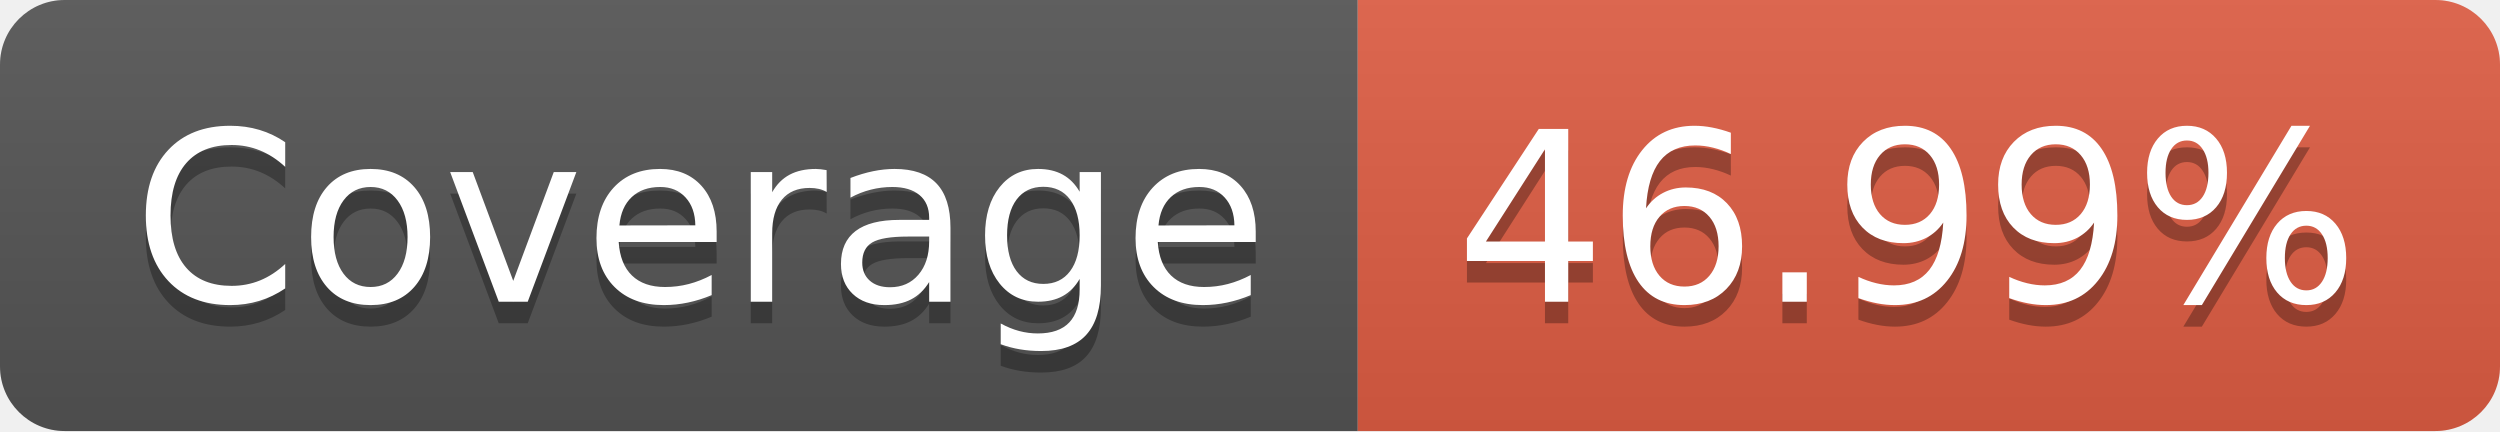
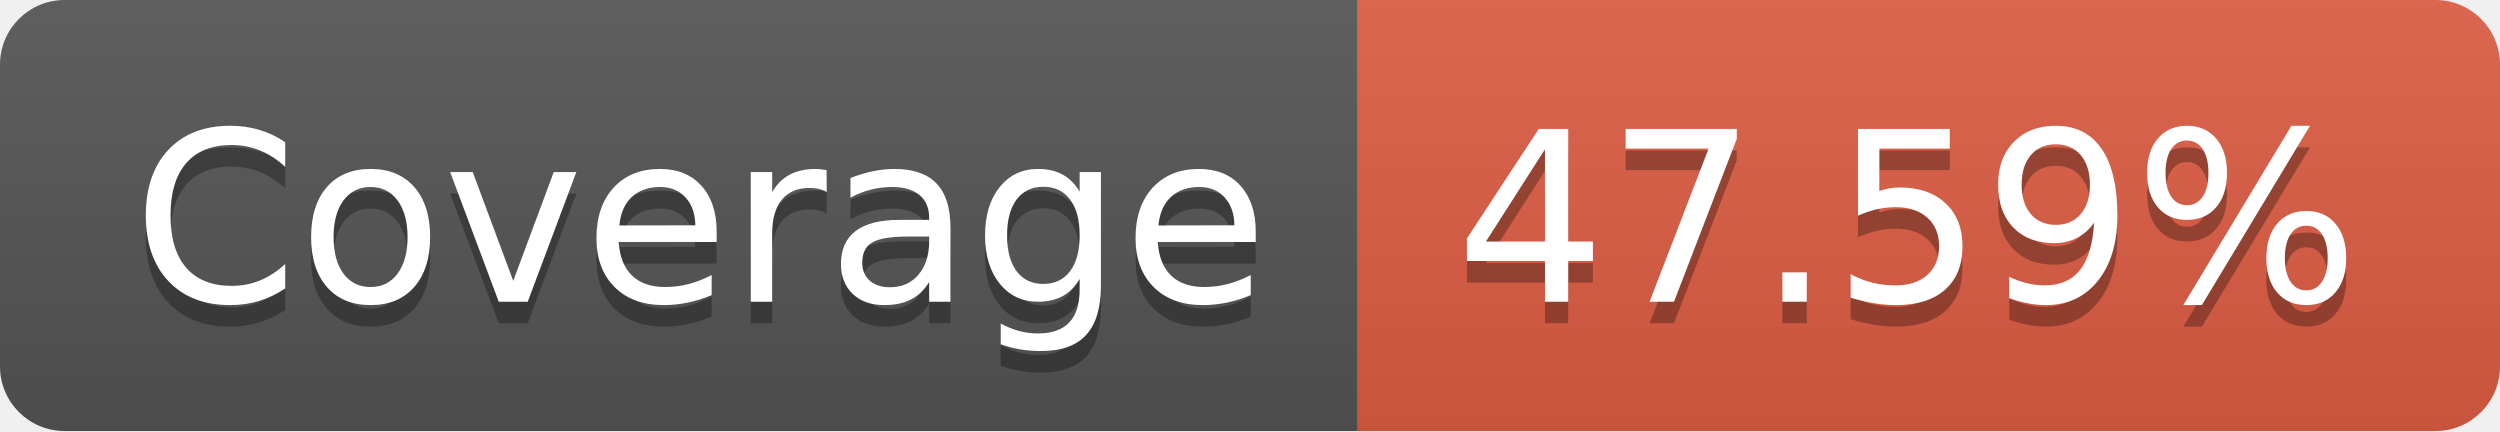
- <svg xmlns="http://www.w3.org/2000/svg" width="116" height="20" role="img" aria-label="Coverage: 46.99%">
+ <svg xmlns="http://www.w3.org/2000/svg" width="116" height="20" role="img" aria-label="Coverage: 47.59%">
  <linearGradient id="s" x2="0" y2="100%">
    <stop offset="0" stop-color="#bbb" stop-opacity=".1" />
    <stop offset="1" stop-opacity=".1" />
  </linearGradient>
  <clipPath id="r">
    <rect width="116" height="20" rx="3" fill="#fff" />
  </clipPath>
  <g clip-path="url(#r)">
    <rect width="63" height="20" fill="#555" />
    <rect x="63" width="53" height="20" fill="#e05d44" />
    <rect width="116" height="20" fill="url(#s)" />
  </g>
  <g fill="#fff" text-anchor="middle" font-family="Verdana,Geneva,DejaVu Sans,sans-serif" text-rendering="geometricPrecision" font-size="110">
    <text aria-hidden="true" x="325" y="150" fill="#010101" fill-opacity=".3" transform="scale(.1)" textLength="530">Coverage</text>
    <text x="325" y="140" transform="scale(.1)" fill="#fff" textLength="530">Coverage</text>
-     <text aria-hidden="true" x="885" y="150" fill="#010101" fill-opacity=".3" transform="scale(.1)" textLength="430">46.99%</text>
-     <text x="885" y="140" transform="scale(.1)" fill="#fff" textLength="430">46.99%</text>
+     <text aria-hidden="true" x="885" y="150" fill="#010101" fill-opacity=".3" transform="scale(.1)" textLength="430">47.59%</text>
+     <text x="885" y="140" transform="scale(.1)" fill="#fff" textLength="430">47.59%</text>
  </g>
</svg>
